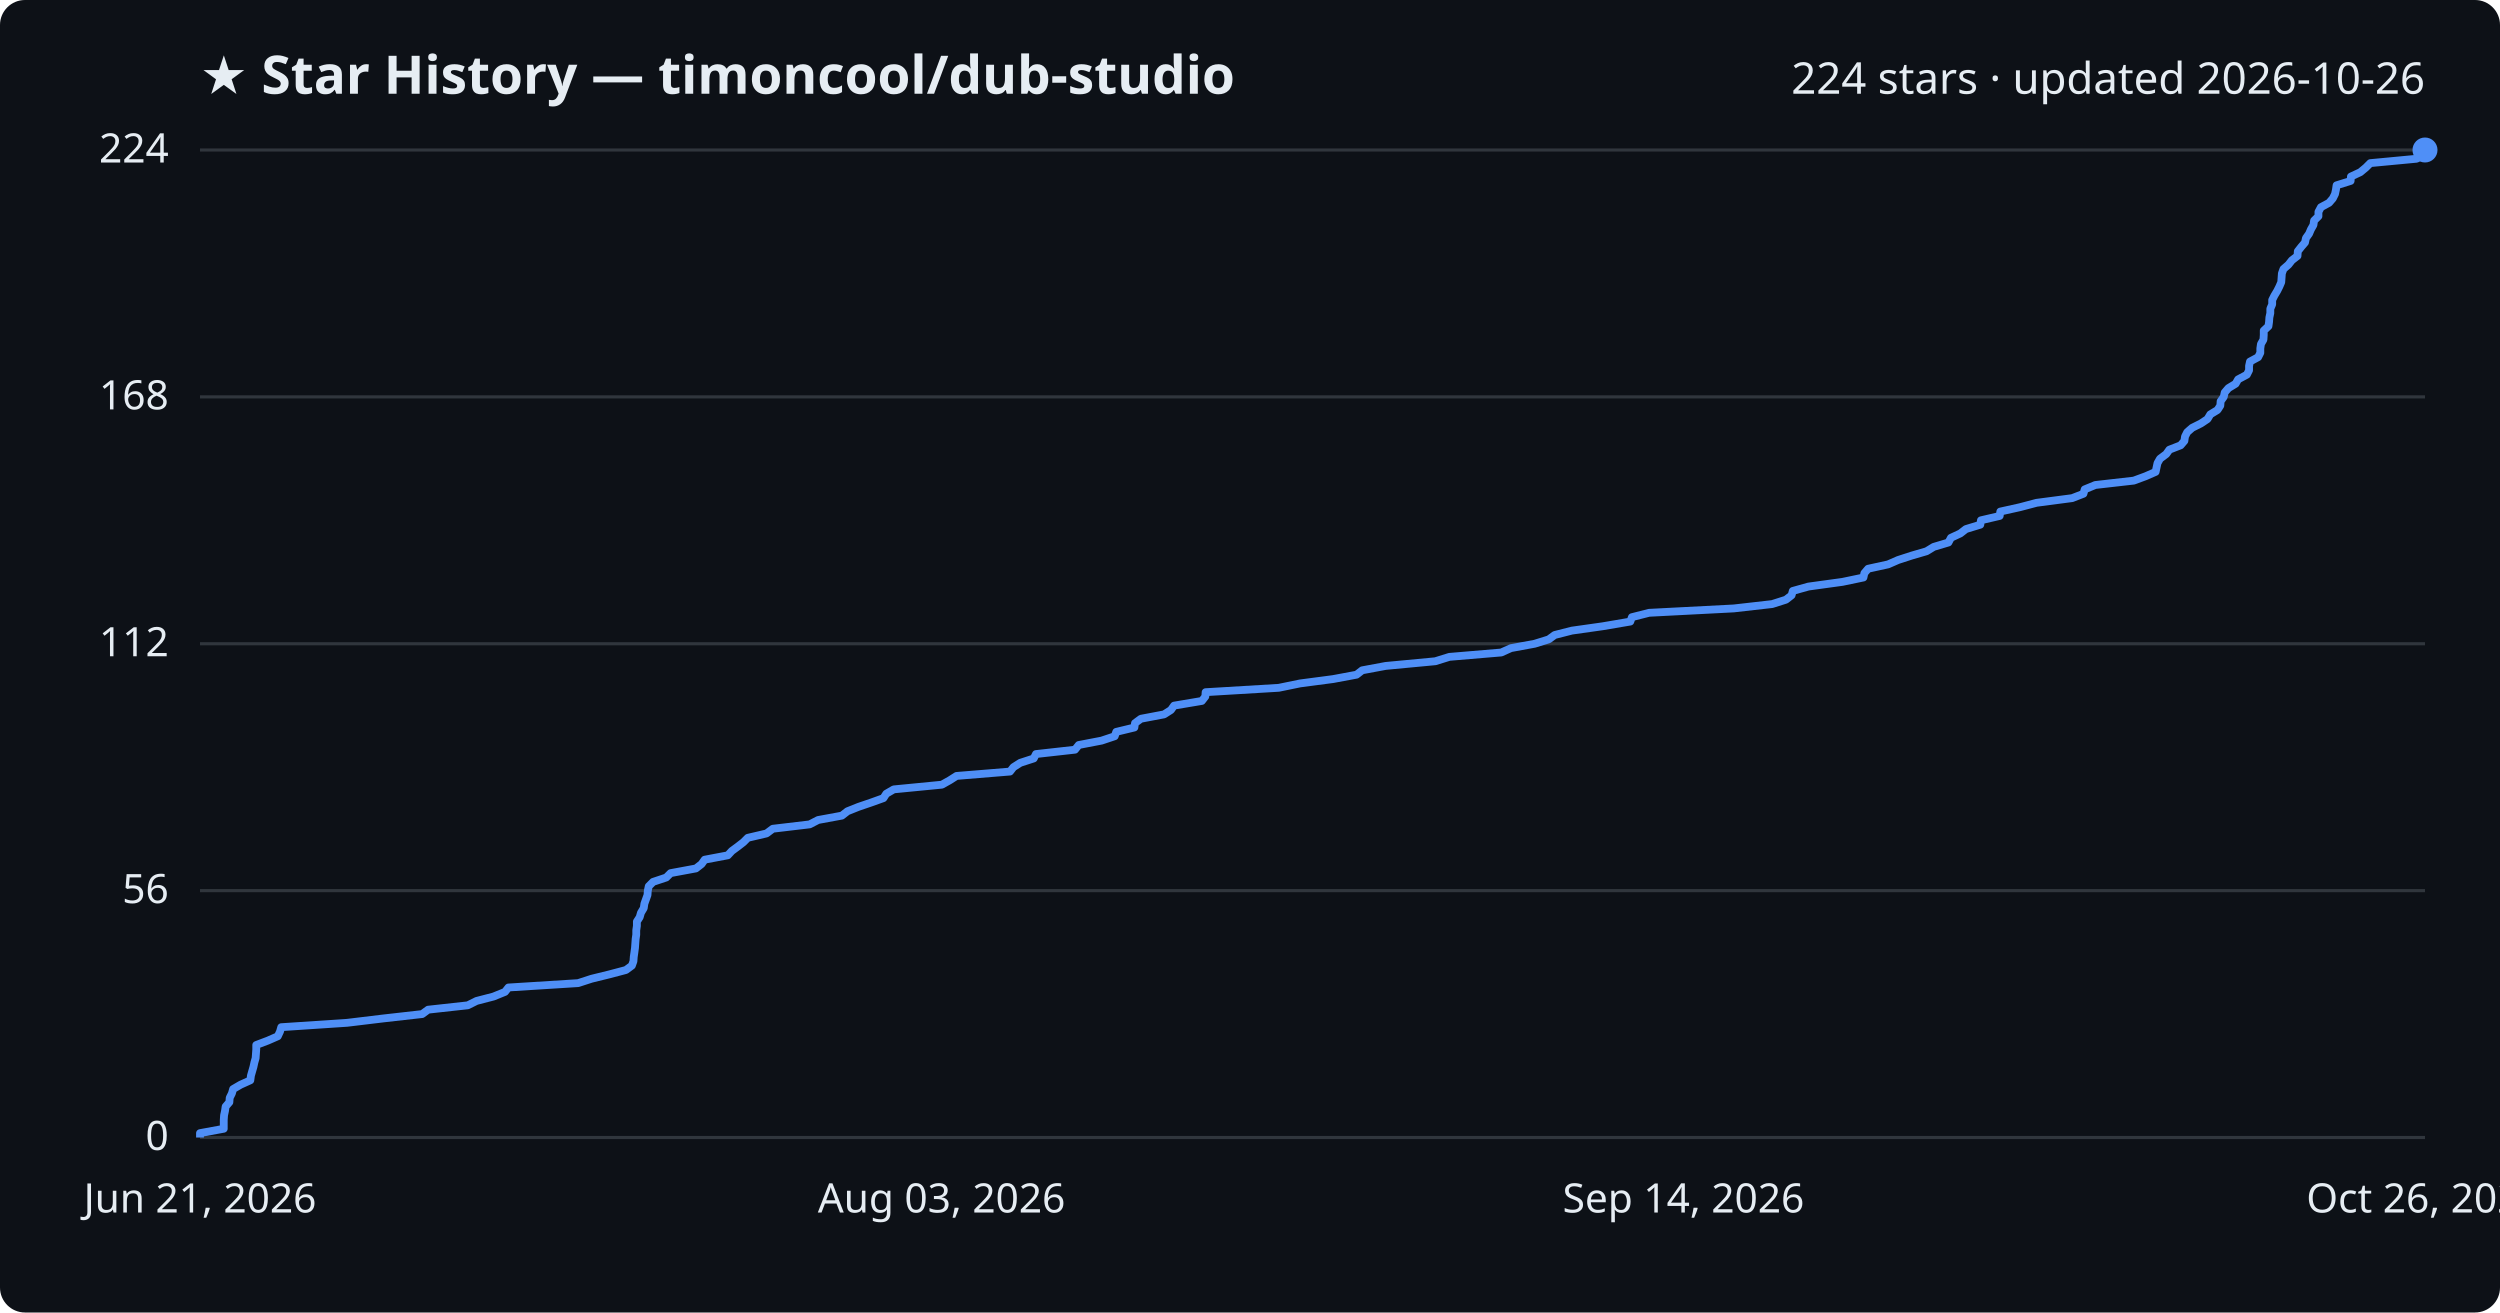
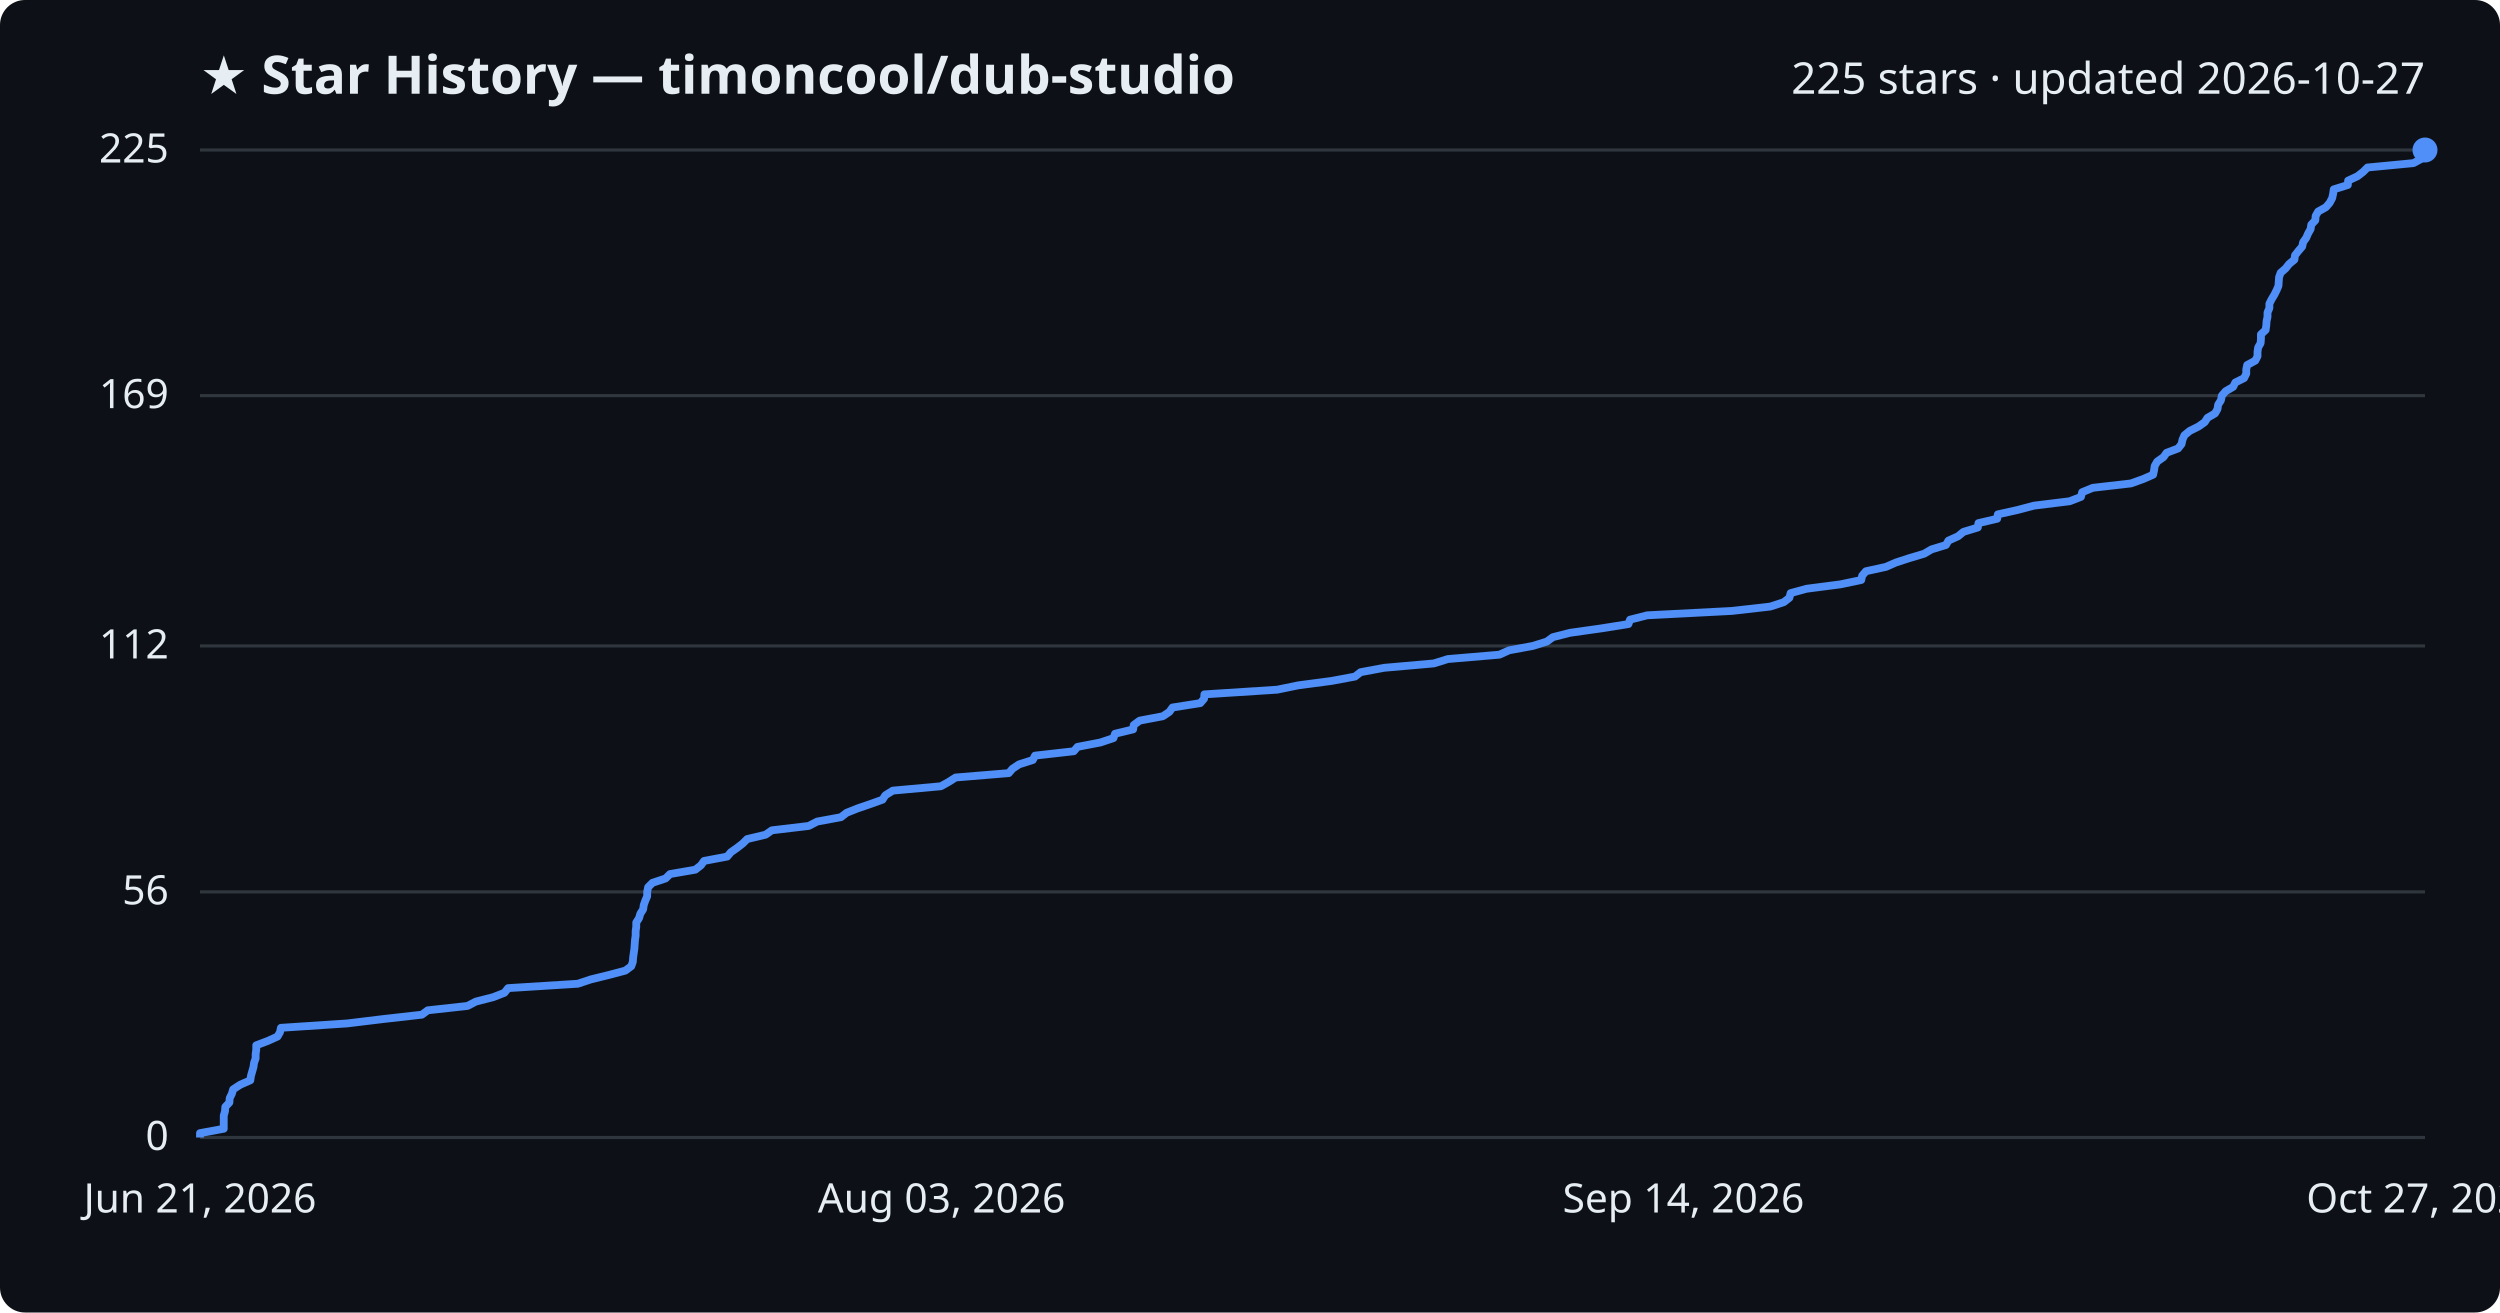
<svg xmlns="http://www.w3.org/2000/svg" viewBox="0 0 800 420" font-family="Segoe UI, sans-serif">
  <rect width="800" height="420" fill="#0d1117" rx="8" />
  <text x="64" y="30" fill="#e6edf3" font-size="17" font-weight="700">★ Star History — timoncool/dub-studio</text>
-   <text x="776" y="30" fill="#e6edf3" font-size="14" text-anchor="end">224 stars · updated 2026-10-26</text>
+   <text x="776" y="30" fill="#e6edf3" font-size="14" text-anchor="end">225 stars · updated 2026-10-27</text>
  <line x1="64" y1="364.0" x2="776" y2="364.0" stroke="#30363d" stroke-width="1" />
  <text x="54" y="368.0" fill="#e6edf3" font-size="13" text-anchor="end">0</text>
-   <line x1="64" y1="285.0" x2="776" y2="285.0" stroke="#30363d" stroke-width="1" />
-   <text x="54" y="289.0" fill="#e6edf3" font-size="13" text-anchor="end">56</text>
-   <line x1="64" y1="206.0" x2="776" y2="206.0" stroke="#30363d" stroke-width="1" />
-   <text x="54" y="210.0" fill="#e6edf3" font-size="13" text-anchor="end">112</text>
-   <line x1="64" y1="127.0" x2="776" y2="127.0" stroke="#30363d" stroke-width="1" />
-   <text x="54" y="131.0" fill="#e6edf3" font-size="13" text-anchor="end">168</text>
+   <line x1="64" y1="285.4" x2="776" y2="285.4" stroke="#30363d" stroke-width="1" />
+   <text x="54" y="289.4" fill="#e6edf3" font-size="13" text-anchor="end">56</text>
+   <line x1="64" y1="206.7" x2="776" y2="206.7" stroke="#30363d" stroke-width="1" />
+   <text x="54" y="210.7" fill="#e6edf3" font-size="13" text-anchor="end">112</text>
+   <line x1="64" y1="126.6" x2="776" y2="126.6" stroke="#30363d" stroke-width="1" />
+   <text x="54" y="130.6" fill="#e6edf3" font-size="13" text-anchor="end">169</text>
  <line x1="64" y1="48.0" x2="776" y2="48.0" stroke="#30363d" stroke-width="1" />
-   <text x="54" y="52.0" fill="#e6edf3" font-size="13" text-anchor="end">224</text>
-   <path d="M64.0,364.0 L64.0,362.6 L71.6,361.2 L71.6,359.8 L71.6,358.4 L71.7,356.9 L72.0,355.5 L72.2,354.1 L73.4,352.7 L73.5,351.3 L74.2,349.9 L74.6,348.5 L77.0,347.1 L80.1,345.7 L80.3,344.2 L80.7,342.8 L81.1,341.4 L81.4,340.0 L81.8,338.6 L81.9,337.2 L82.0,335.8 L82.0,334.4 L85.7,333.0 L88.9,331.6 L89.6,330.1 L90.0,328.7 L111.1,327.3 L122.7,325.9 L135.1,324.5 L137.0,323.1 L149.7,321.7 L152.5,320.3 L157.9,318.9 L161.6,317.4 L162.7,316.0 L185.0,314.6 L189.3,313.2 L195.0,311.8 L200.3,310.4 L202.2,309.0 L202.7,307.6 L202.8,306.2 L203.0,304.8 L203.2,303.3 L203.3,301.9 L203.4,300.5 L203.6,299.1 L203.6,297.7 L203.8,296.3 L203.8,294.9 L204.7,293.5 L205.1,292.1 L206.0,290.6 L206.2,289.2 L206.7,287.8 L207.2,286.4 L207.3,285.0 L207.6,283.6 L209.0,282.2 L213.2,280.8 L214.6,279.4 L222.7,277.9 L224.5,276.5 L225.5,275.1 L232.9,273.7 L234.2,272.3 L236.1,270.9 L237.9,269.5 L239.3,268.1 L245.3,266.7 L247.3,265.2 L259.1,263.8 L261.8,262.4 L269.4,261.0 L271.2,259.6 L274.7,258.2 L278.8,256.8 L282.7,255.4 L283.6,254.0 L286.0,252.6 L301.4,251.1 L303.9,249.7 L306.1,248.3 L323.2,246.9 L324.3,245.5 L326.5,244.1 L330.8,242.7 L331.5,241.3 L344.0,239.9 L345.2,238.4 L352.5,237.0 L356.7,235.6 L357.2,234.2 L363.0,232.8 L363.2,231.4 L365.1,230.0 L372.5,228.6 L374.7,227.2 L375.7,225.8 L384.6,224.3 L385.7,222.9 L385.8,221.5 L409.2,220.1 L416.0,218.7 L426.6,217.3 L434.1,215.9 L435.9,214.5 L443.4,213.1 L459.3,211.6 L463.8,210.2 L480.4,208.8 L483.5,207.4 L491.1,206.0 L495.6,204.6 L497.5,203.2 L503.0,201.8 L512.9,200.4 L521.7,198.9 L522.2,197.5 L527.7,196.1 L554.8,194.7 L567.1,193.3 L571.5,191.9 L573.3,190.5 L573.7,189.1 L578.7,187.7 L589.6,186.2 L596.3,184.8 L596.6,183.4 L597.8,182.0 L604.2,180.6 L607.4,179.2 L611.7,177.8 L616.5,176.4 L618.8,175.0 L623.5,173.6 L624.3,172.1 L627.3,170.7 L629.1,169.3 L633.7,167.9 L633.9,166.5 L639.9,165.1 L640.1,163.7 L646.4,162.3 L651.7,160.9 L663.1,159.4 L666.7,158.0 L667.1,156.6 L670.5,155.2 L682.8,153.8 L686.6,152.4 L689.8,151.0 L690.1,149.6 L690.4,148.2 L691.2,146.8 L693.2,145.3 L694.2,143.9 L697.8,142.5 L699.0,141.1 L699.2,139.7 L699.9,138.3 L701.5,136.9 L704.3,135.5 L706.4,134.1 L707.3,132.6 L709.6,131.2 L710.5,129.8 L710.6,128.4 L711.6,127.0 L711.9,125.6 L713.1,124.2 L715.4,122.8 L716.2,121.4 L719.0,119.9 L719.7,118.5 L719.7,117.1 L720.0,115.7 L722.6,114.3 L723.3,112.9 L723.3,111.5 L723.5,110.1 L724.3,108.7 L724.4,107.2 L724.4,105.8 L725.9,104.4 L726.1,103.0 L726.2,101.6 L726.5,100.2 L726.5,98.8 L727.1,97.4 L727.1,96.0 L727.8,94.6 L728.7,93.1 L729.4,91.7 L730.0,90.3 L730.1,88.9 L730.2,87.5 L730.7,86.1 L732.3,84.7 L733.4,83.3 L735.2,81.9 L735.3,80.4 L736.4,79.0 L737.6,77.6 L737.9,76.2 L738.9,74.8 L739.5,73.4 L740.3,72.0 L740.5,70.6 L741.9,69.2 L741.9,67.8 L742.7,66.3 L745.3,64.9 L746.5,63.5 L747.2,62.1 L747.5,60.7 L747.7,59.3 L752.2,57.9 L752.3,56.5 L755.3,55.1 L757.1,53.6 L758.5,52.2 L773.3,50.8 L775.9,49.4 L776.0,48.0 L776.0,48.0" fill="none" stroke="#4f8ff7" stroke-width="2.5" stroke-linejoin="round" />
+   <text x="54" y="52.0" fill="#e6edf3" font-size="13" text-anchor="end">225</text>
+   <path d="M64.0,364.0 L64.0,362.6 L71.6,361.2 L71.6,359.8 L71.6,358.4 L71.6,357.0 L72.0,355.6 L72.1,354.2 L73.4,352.8 L73.5,351.4 L74.2,350.0 L74.6,348.6 L76.9,347.1 L80.1,345.7 L80.3,344.3 L80.7,342.9 L81.1,341.5 L81.3,340.1 L81.8,338.7 L81.8,337.3 L82.0,335.9 L82.0,334.5 L85.7,333.1 L88.8,331.7 L89.6,330.3 L89.9,328.9 L111.1,327.5 L122.6,326.1 L135.0,324.7 L136.9,323.3 L149.6,321.9 L152.3,320.5 L157.8,319.1 L161.4,317.7 L162.6,316.2 L184.9,314.8 L189.1,313.4 L194.8,312.0 L200.1,310.6 L202.0,309.2 L202.5,307.8 L202.6,306.4 L202.8,305.0 L203.0,303.6 L203.1,302.2 L203.2,300.8 L203.4,299.4 L203.4,298.0 L203.6,296.6 L203.6,295.2 L204.5,293.8 L204.9,292.4 L205.8,291.0 L206.0,289.6 L206.5,288.2 L207.1,286.8 L207.1,285.4 L207.4,283.9 L208.8,282.5 L213.0,281.1 L214.4,279.7 L222.5,278.3 L224.3,276.9 L225.3,275.5 L232.7,274.1 L233.9,272.7 L235.9,271.3 L237.7,269.9 L239.1,268.5 L245.0,267.1 L247.0,265.7 L258.8,264.3 L261.5,262.9 L269.1,261.5 L270.9,260.1 L274.4,258.7 L278.5,257.3 L282.4,255.9 L283.3,254.5 L285.7,253.0 L301.1,251.6 L303.6,250.2 L305.8,248.8 L322.8,247.4 L324.0,246.0 L326.1,244.6 L330.5,243.2 L331.2,241.8 L343.6,240.4 L344.8,239.0 L352.1,237.6 L356.3,236.2 L356.8,234.8 L362.6,233.4 L362.8,232.0 L364.7,230.6 L372.1,229.2 L374.2,227.8 L375.2,226.4 L384.1,225.0 L385.3,223.6 L385.4,222.2 L408.7,220.7 L415.5,219.3 L426.1,217.9 L433.6,216.5 L435.4,215.1 L442.9,213.7 L458.8,212.3 L463.3,210.9 L479.8,209.5 L482.9,208.1 L490.5,206.7 L495.0,205.3 L496.9,203.9 L502.4,202.5 L512.3,201.1 L521.1,199.7 L521.6,198.3 L527.1,196.9 L554.2,195.5 L566.5,194.1 L570.8,192.7 L572.6,191.3 L573.0,189.8 L578.1,188.4 L588.9,187.0 L595.6,185.6 L595.9,184.2 L597.1,182.8 L603.5,181.4 L606.7,180.0 L611.0,178.6 L615.7,177.2 L618.1,175.8 L622.7,174.4 L623.5,173.0 L626.6,171.6 L628.3,170.2 L632.9,168.8 L633.1,167.4 L639.1,166.0 L639.3,164.6 L645.6,163.2 L650.9,161.8 L662.3,160.4 L665.9,159.0 L666.3,157.5 L669.7,156.1 L681.9,154.7 L685.8,153.3 L689.0,151.9 L689.3,150.5 L689.5,149.1 L690.3,147.7 L692.3,146.3 L693.3,144.9 L697.0,143.5 L698.1,142.1 L698.4,140.7 L699.0,139.3 L700.7,137.9 L703.5,136.5 L705.5,135.1 L706.4,133.7 L708.8,132.3 L709.6,130.9 L709.8,129.5 L710.7,128.1 L711.0,126.6 L712.2,125.2 L714.6,123.8 L715.3,122.4 L718.1,121.0 L718.8,119.6 L718.8,118.2 L719.1,116.8 L721.7,115.4 L722.4,114.0 L722.4,112.6 L722.6,111.2 L723.4,109.8 L723.5,108.4 L723.5,107.0 L725.0,105.6 L725.2,104.2 L725.3,102.8 L725.6,101.4 L725.6,100.0 L726.2,98.6 L726.2,97.2 L726.9,95.8 L727.8,94.3 L728.5,92.9 L729.1,91.5 L729.2,90.1 L729.3,88.7 L729.8,87.3 L731.4,85.9 L732.5,84.5 L734.2,83.1 L734.4,81.7 L735.5,80.3 L736.7,78.9 L737.0,77.5 L738.0,76.1 L738.6,74.7 L739.4,73.3 L739.6,71.9 L740.9,70.5 L741.0,69.1 L741.8,67.7 L744.3,66.3 L745.5,64.9 L746.3,63.4 L746.6,62.0 L746.8,60.6 L751.3,59.2 L751.4,57.8 L754.4,56.4 L756.2,55.0 L757.6,53.6 L772.3,52.2 L774.9,50.8 L775.0,49.4 L776.0,48.0 L776.0,48.0" fill="none" stroke="#4f8ff7" stroke-width="2.5" stroke-linejoin="round" />
  <circle cx="776.0" cy="48.0" r="4" fill="#4f8ff7" />
  <text x="64.0" y="388" fill="#e6edf3" font-size="13" text-anchor="middle">Jun 21, 2026</text>
  <text x="301.3" y="388" fill="#e6edf3" font-size="13" text-anchor="middle">Aug 03, 2026</text>
  <text x="538.7" y="388" fill="#e6edf3" font-size="13" text-anchor="middle">Sep 14, 2026</text>
-   <text x="776.0" y="388" fill="#e6edf3" font-size="13" text-anchor="middle">Oct 26, 2026</text>
+   <text x="776.0" y="388" fill="#e6edf3" font-size="13" text-anchor="middle">Oct 27, 2026</text>
</svg>
